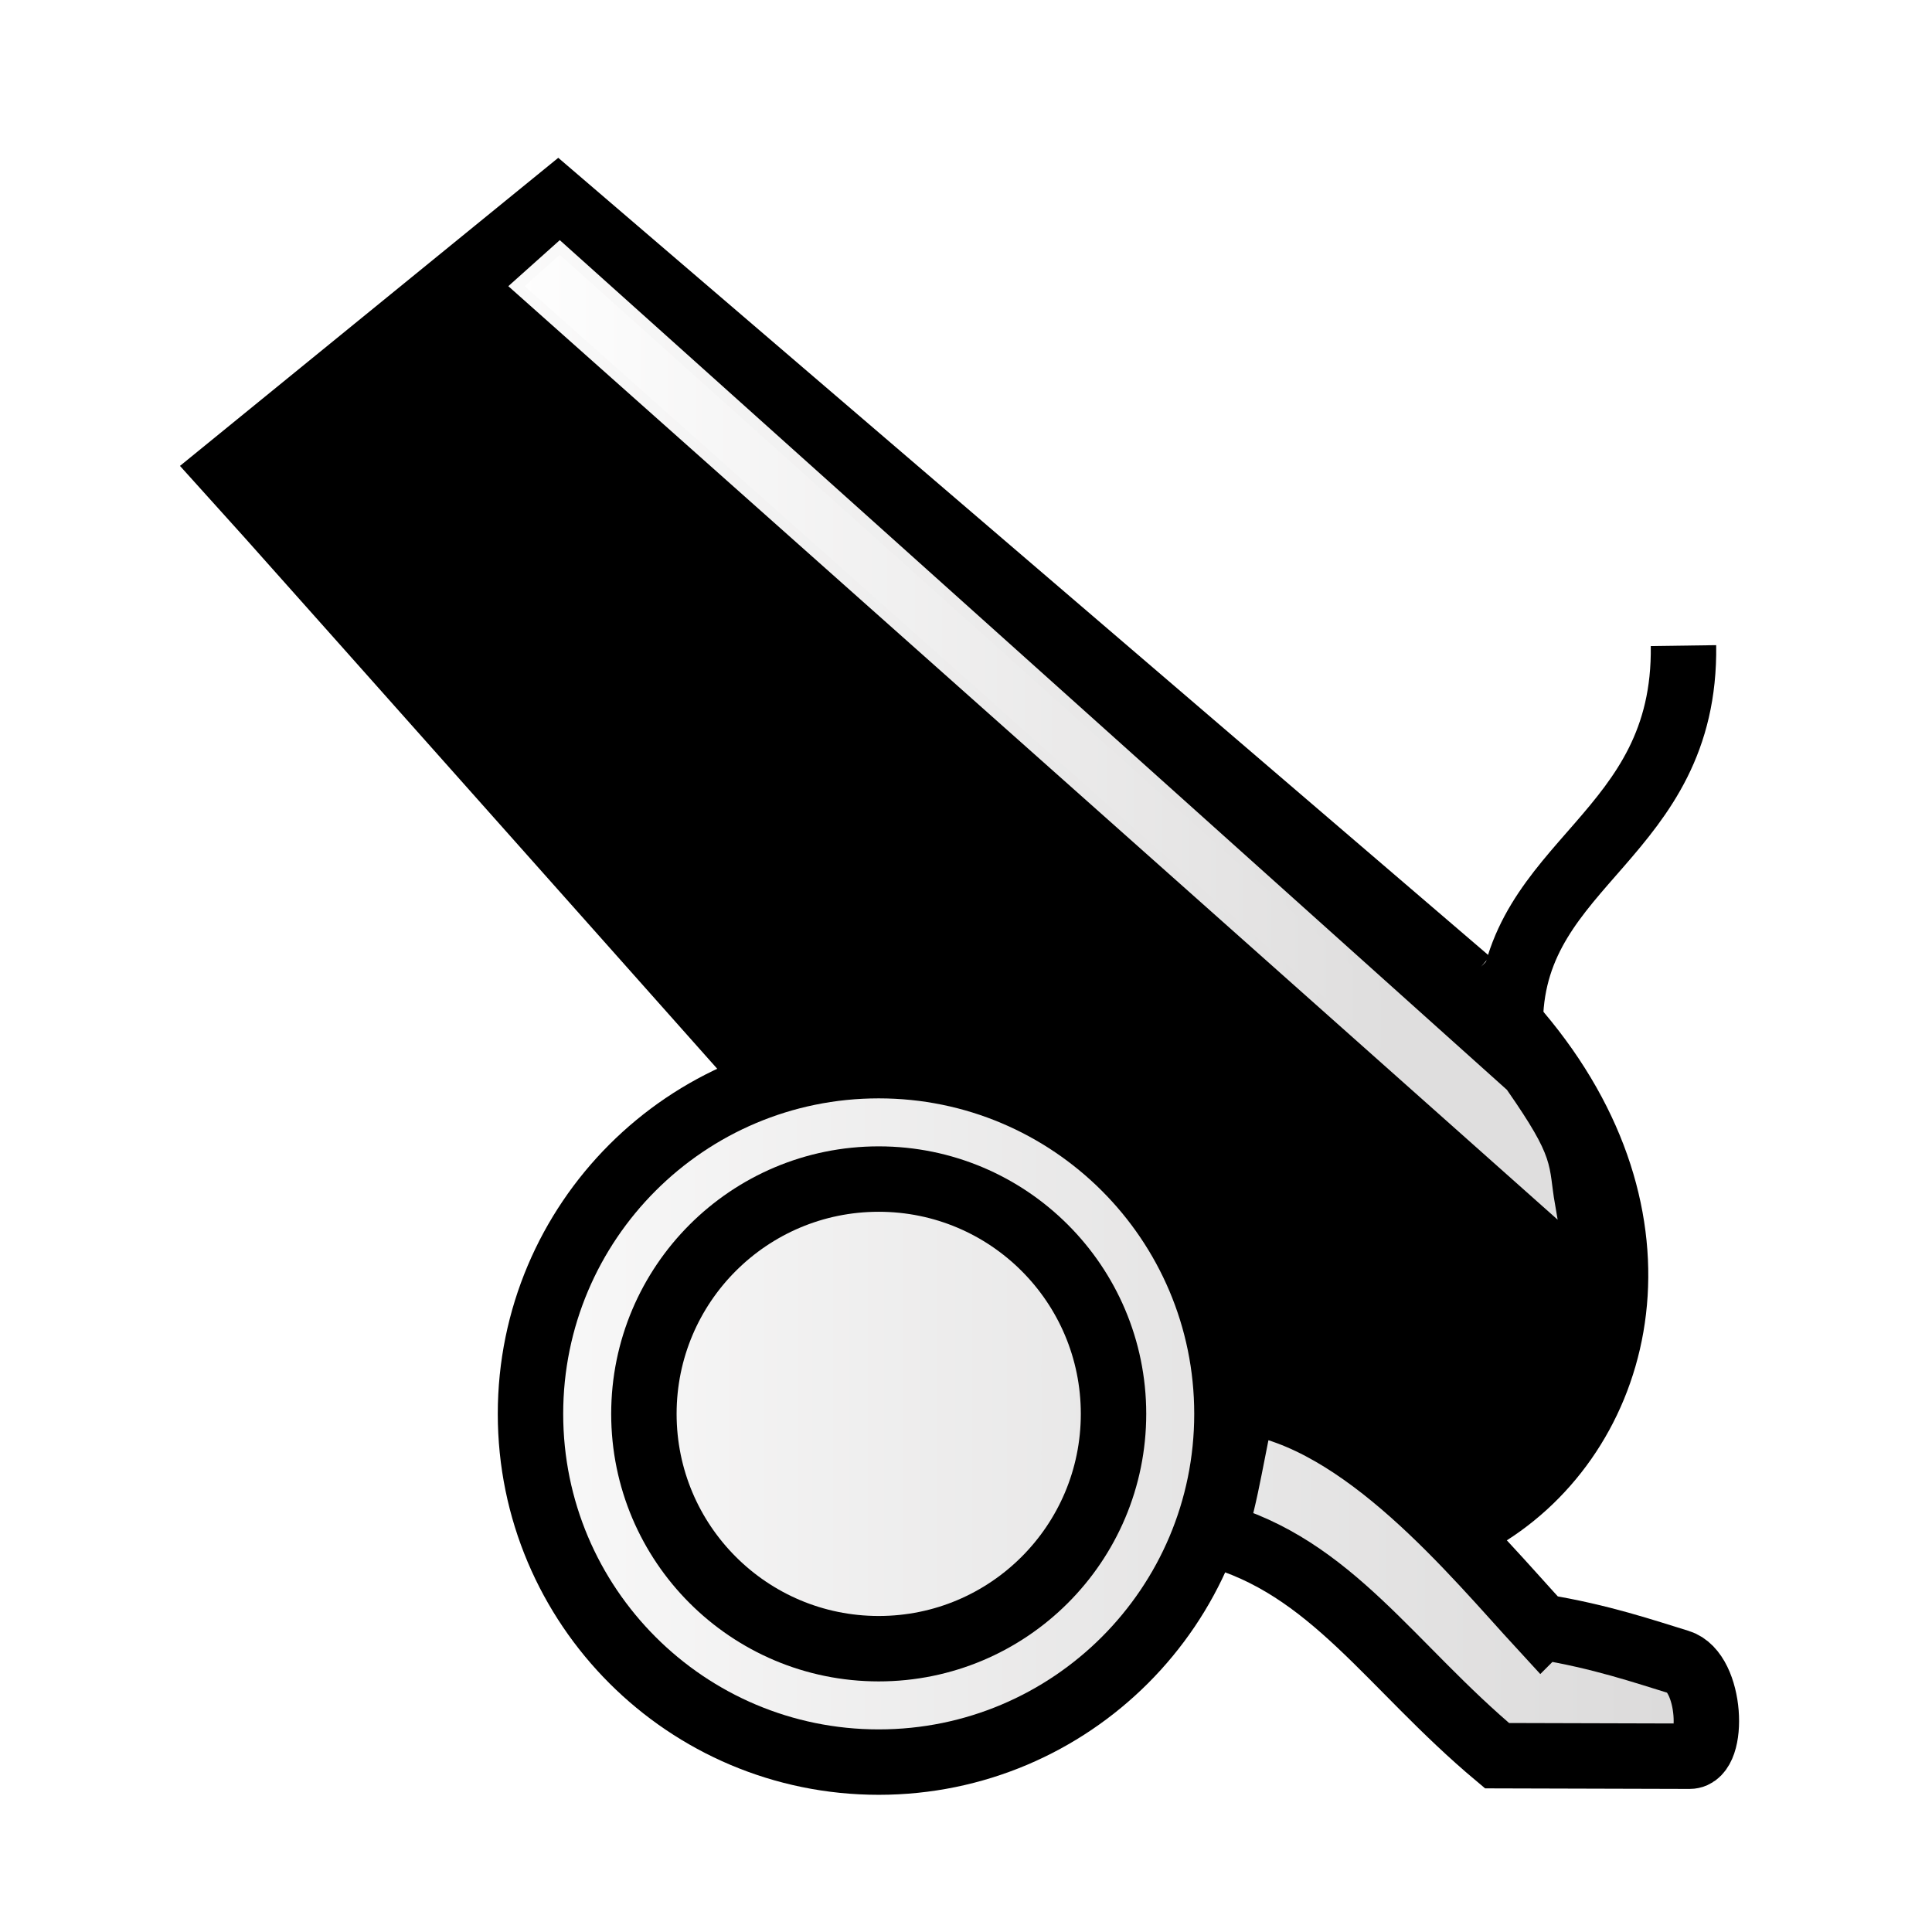
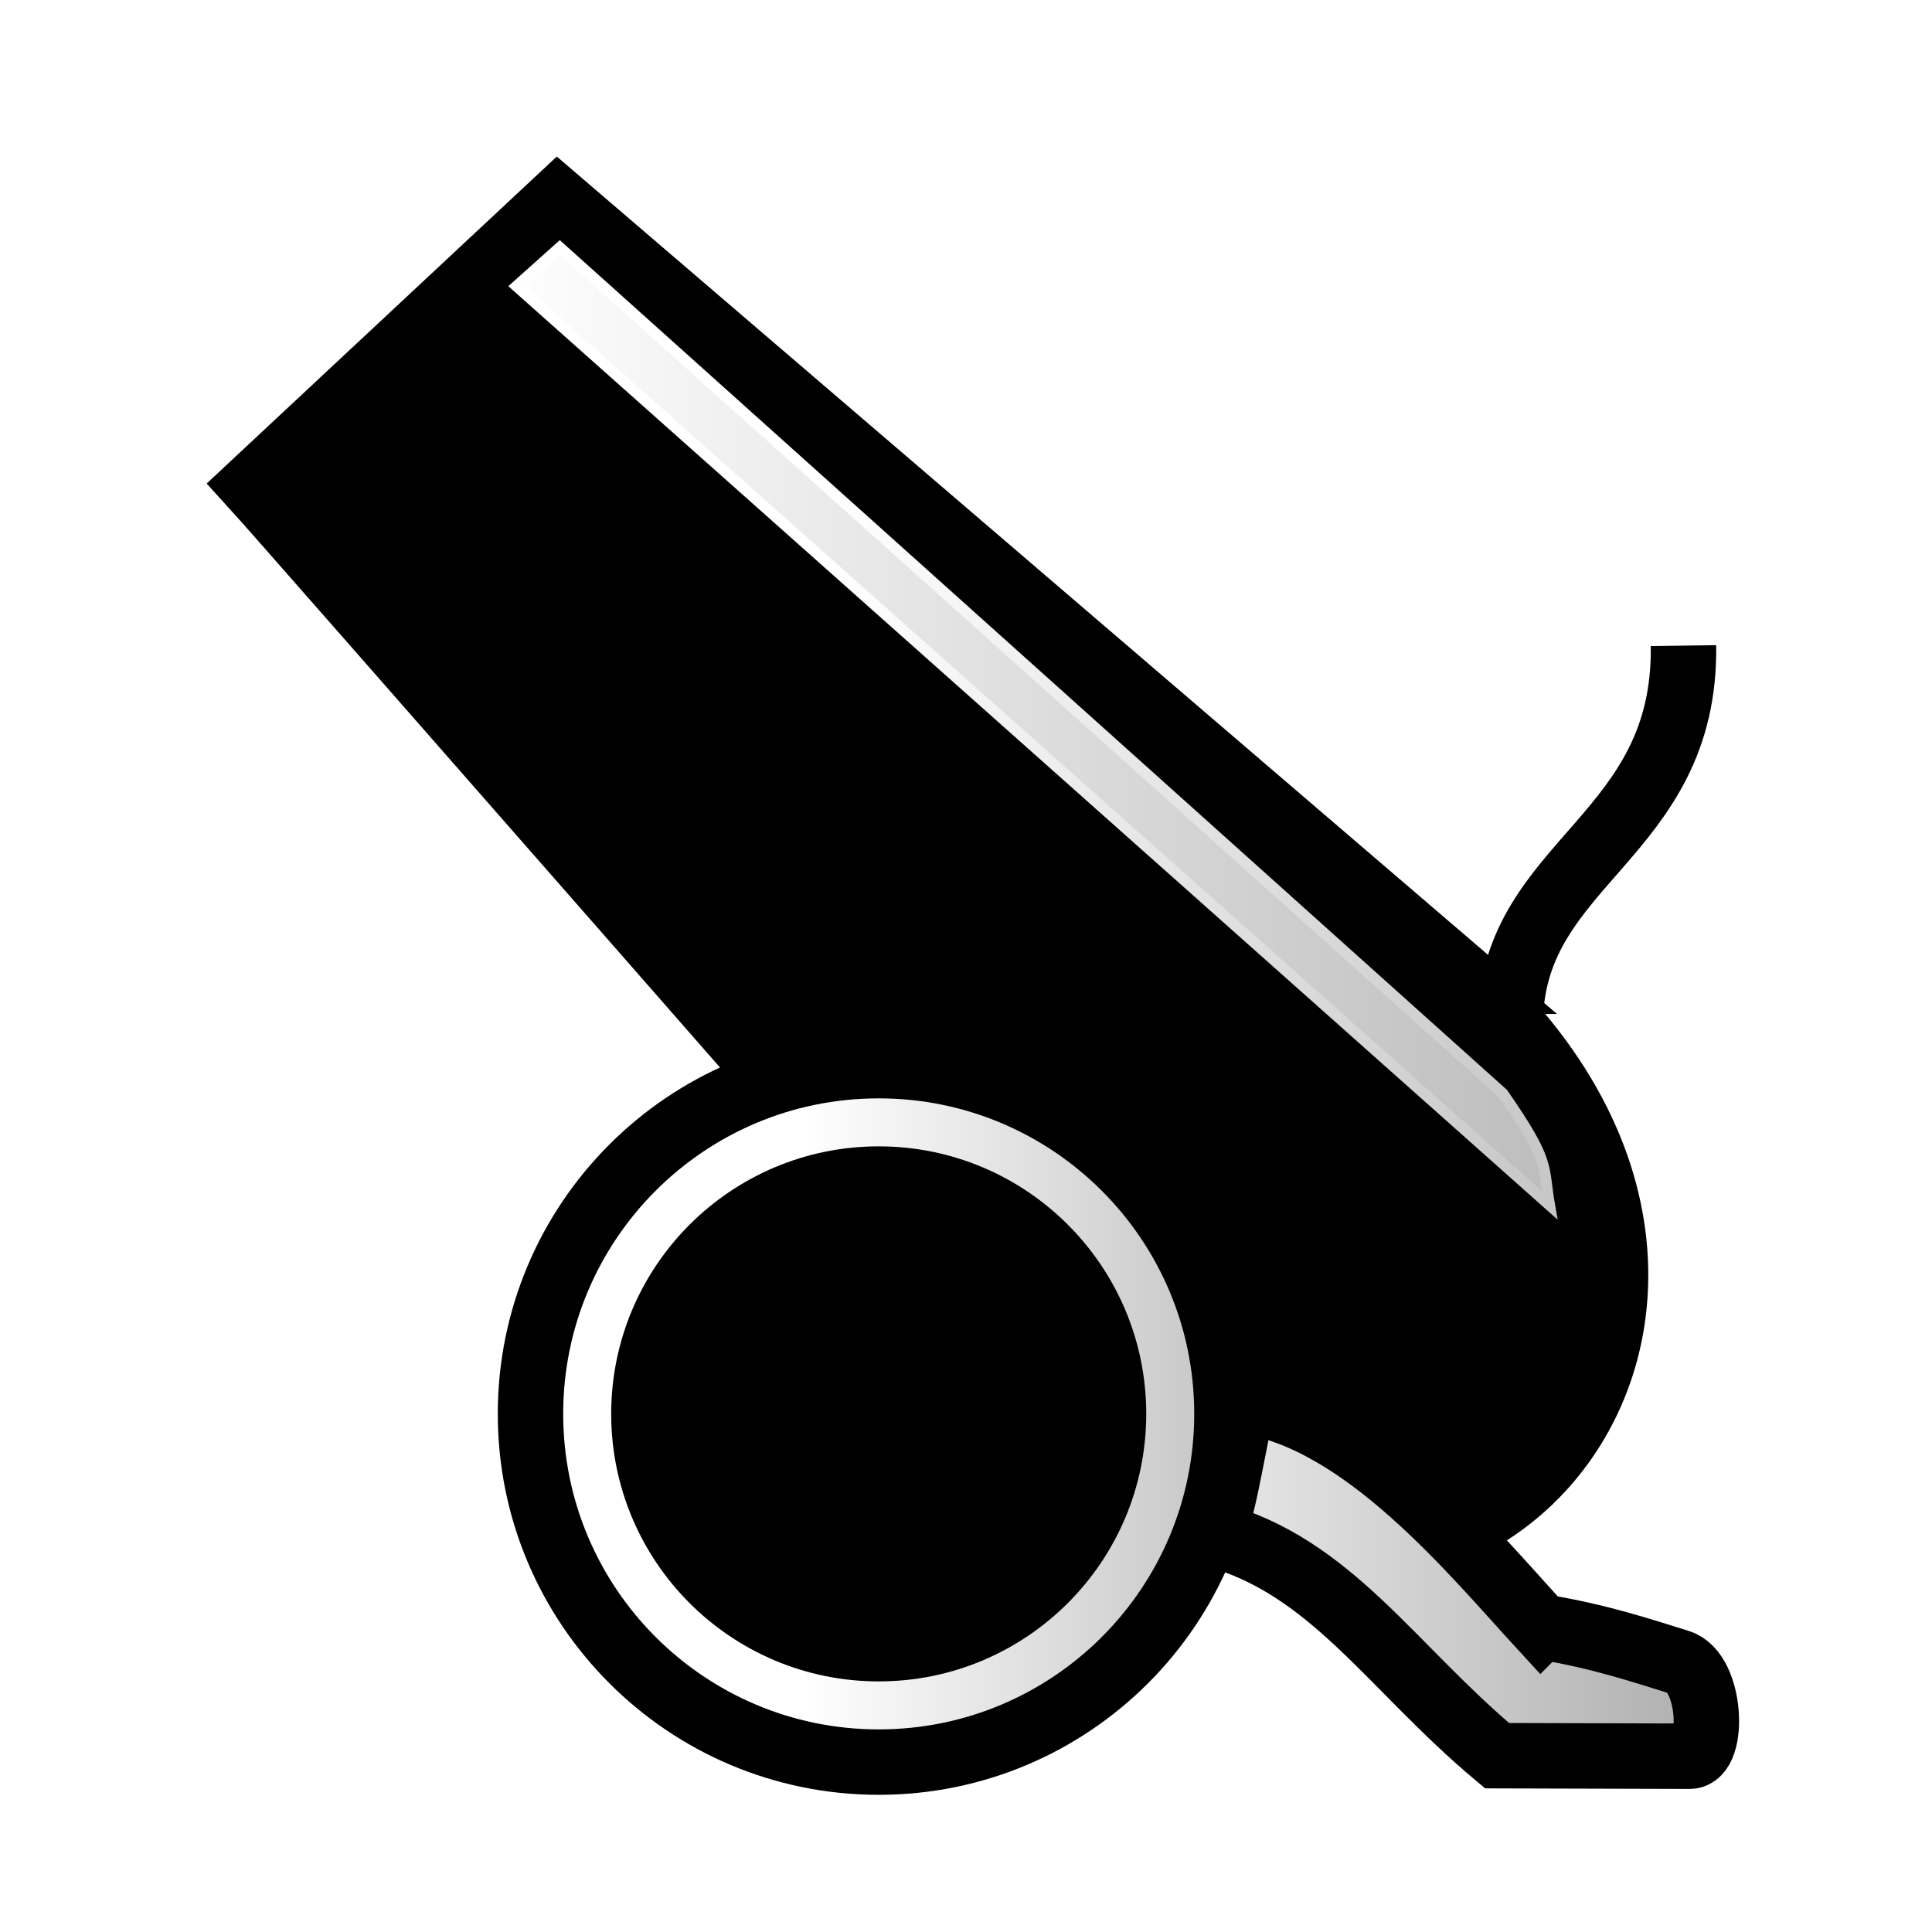
<svg xmlns="http://www.w3.org/2000/svg" xmlns:xlink="http://www.w3.org/1999/xlink" width="177.17" height="177.17" shape-rendering="geometricPrecision" image-rendering="optimizeQuality" fill-rule="evenodd" clip-rule="evenodd" viewBox="0 0 50 50" version="1.1" id="svg974">
  <defs id="defs968">
+     <linearGradient id="linearGradient2235">
+       <stop id="stop2231" offset="0" style="stop-color:#ffffff;stop-opacity:1" />
+       <stop id="stop2233" offset="1" style="stop-color:#808080;stop-opacity:1" />
+     </linearGradient>
+     <linearGradient id="linearGradient2229">
+       <stop id="stop2225" offset="0" style="stop-color:#ffffff;stop-opacity:1" />
+       <stop id="stop2227" offset="1" style="stop-color:#808080;stop-opacity:1" />
+     </linearGradient>
    <linearGradient id="linearGradient1078">
      <stop id="stop1074" offset="0" style="stop-color:#ffffff;stop-opacity:1" />
-       <stop id="stop1076" offset="1" style="stop-color:#dfdede;stop-opacity:1" />
+       <stop id="stop1076" offset="1" style="stop-color:#999999;stop-opacity:1" />
    </linearGradient>
    <linearGradient id="linearGradient1072">
      <stop id="stop1068" offset="0" style="stop-color:#ffffff;stop-opacity:1" />
-       <stop id="stop1070" offset="1" style="stop-color:#dfdede;stop-opacity:1" />
+       <stop id="stop1070" offset="1" style="stop-color:#999999;stop-opacity:1" />
    </linearGradient>
    <linearGradient id="linearGradient1002">
      <stop style="stop-color:#ffffff;stop-opacity:1" offset="0" id="stop998" />
      <stop style="stop-color:#dcdbdb;stop-opacity:1" offset="1" id="stop1000" />
    </linearGradient>
    <linearGradient id="0" x1="21.376" x2="77.64" gradientUnits="userSpaceOnUse">
      <stop stop-color="#fff" id="stop963" />
      <stop offset="1" stop-color="#fff" stop-opacity="0" id="stop965" />
    </linearGradient>
    <linearGradient xlink:href="#linearGradient1002" id="linearGradient1004" x1="-41.79" y1="22.582" x2="-15.829" y2="22.582" gradientUnits="userSpaceOnUse" />
-     <linearGradient xlink:href="#linearGradient1002" id="linearGradient1012" x1="45.312" y1="36.638" x2="13.496" y2="36.638" gradientUnits="userSpaceOnUse" />
-     <linearGradient xlink:href="#linearGradient1002" id="linearGradient1020" x1="45.505" y1="36.579" x2="13.126" y2="36.579" gradientUnits="userSpaceOnUse" />
-     <linearGradient xlink:href="#linearGradient1002" id="linearGradient1028" x1="-45.221" y1="42.658" x2="-9.865" y2="42.658" gradientUnits="userSpaceOnUse" />
-     <linearGradient xlink:href="#linearGradient1072" id="linearGradient1058" x1="9.577" y1="18.638" x2="36.091" y2="18.638" gradientUnits="userSpaceOnUse" />
-     <linearGradient xlink:href="#linearGradient1078" id="linearGradient1080" gradientUnits="userSpaceOnUse" x1="12.682" y1="18.638" x2="36.091" y2="18.638" />
+     <linearGradient xlink:href="#linearGradient2229" id="linearGradient1012" x1="32.34" y1="36.638" x2="8.19" y2="36.638" gradientUnits="userSpaceOnUse" />
+     <linearGradient xlink:href="#linearGradient2235" id="linearGradient1028" x1="-26.943" y1="42.658" x2="1.456" y2="42.658" gradientUnits="userSpaceOnUse" />
+     <linearGradient xlink:href="#linearGradient1072" id="linearGradient1058" x1="21.606" y1="18.638" x2="55.431" y2="18.638" gradientUnits="userSpaceOnUse" />
+     <linearGradient xlink:href="#linearGradient1078" id="linearGradient1080" gradientUnits="userSpaceOnUse" x1="12.682" y1="18.638" x2="55.431" y2="18.638" />
  </defs>
  <g id="g1048" transform="translate(46.28039,-0.1547248)">
    <g transform="translate(6.837589,0.1667705)" id="g1034">
-       <path style="fill:#000000;fill-opacity:1;stroke:#000000;stroke-width:1.693;stroke-linecap:butt;stroke-linejoin:miter;stroke-miterlimit:4;stroke-dasharray:none;stroke-opacity:1" d="M -15.111,25.383 -38.684,5.175 -47.231,12.136 c 0.792,0.867 20.149,22.644 20.149,22.644 9.604,12.917 22.201,-0.038 11.97,-9.398 z" id="path980" />
+       <path style="fill:#000000;fill-opacity:1;stroke:#000000;stroke-width:1.693;stroke-linecap:butt;stroke-linejoin:miter;stroke-miterlimit:4;stroke-dasharray:none;stroke-opacity:1" d="M -15.111,25.383 -38.684,5.175 -46.58,12.549 c 0.792,0.867 19.498,22.232 19.498,22.232 9.604,12.917 22.201,-0.038 11.97,-9.398 z" id="path980" />
      <circle style="opacity:1;fill:url(#linearGradient1012);fill-opacity:1;stroke:#000000;stroke-width:1.693;stroke-linecap:square;stroke-linejoin:miter;stroke-miterlimit:4;stroke-dasharray:none;stroke-opacity:1;paint-order:normal" id="path982" transform="scale(-1,1)" r="9.012" cy="36.579" cx="30.377" />
-       <circle style="opacity:1;fill:url(#linearGradient1020);fill-opacity:1;stroke:#000000;stroke-width:1.693;stroke-linecap:square;stroke-linejoin:miter;stroke-miterlimit:4;stroke-dasharray:none;stroke-opacity:1;paint-order:normal" id="path984" cx="30.377" cy="36.579" r="6.077" transform="scale(-1,1)" />
+       <circle style="opacity:1;fill:#000000;fill-opacity:1;stroke:#000000;stroke-width:1.693;stroke-linecap:square;stroke-linejoin:miter;stroke-miterlimit:4;stroke-dasharray:none;stroke-opacity:1;paint-order:normal" id="path984" cx="30.377" cy="36.579" r="6.077" transform="scale(-1,1)" />
      <path style="fill:url(#linearGradient1028);fill-opacity:1;stroke:#000000;stroke-width:1.693;stroke-linecap:butt;stroke-linejoin:miter;stroke-miterlimit:4;stroke-dasharray:none;stroke-opacity:1" d="m -13.229,42.089 c 1.541,0.249 2.694,0.65 3.558,0.913 0.85,0.258 0.938,2.438 0.28,2.437 l -4.984,-0.014 c -2.768,-2.319 -4.283,-4.896 -7.352,-5.735 0.348,-0.942 0.534,-2.463 0.799,-3.44 3.093,0.412 5.973,3.966 7.698,5.84 z" id="path986" />
    </g>
    <path id="path1040" d="m -7.193,26.533 c 0.098,-4.102 4.55,-4.711 4.481,-9.67" style="fill:none;stroke:#000000;stroke-width:1.693;stroke-linecap:butt;stroke-linejoin:miter;stroke-miterlimit:4;stroke-dasharray:none;stroke-opacity:1" />
  </g>
  <path style="fill:url(#linearGradient1080);fill-opacity:1;stroke:url(#linearGradient1058);stroke-width:0.282px;stroke-linecap:butt;stroke-linejoin:miter;stroke-opacity:1" d="M 14.487,6.404 13.367,7.406 40.104,31.192 c -0.183,-1.055 0.033,-1.102 -1.211,-2.893 z" id="path1050" />
</svg>
